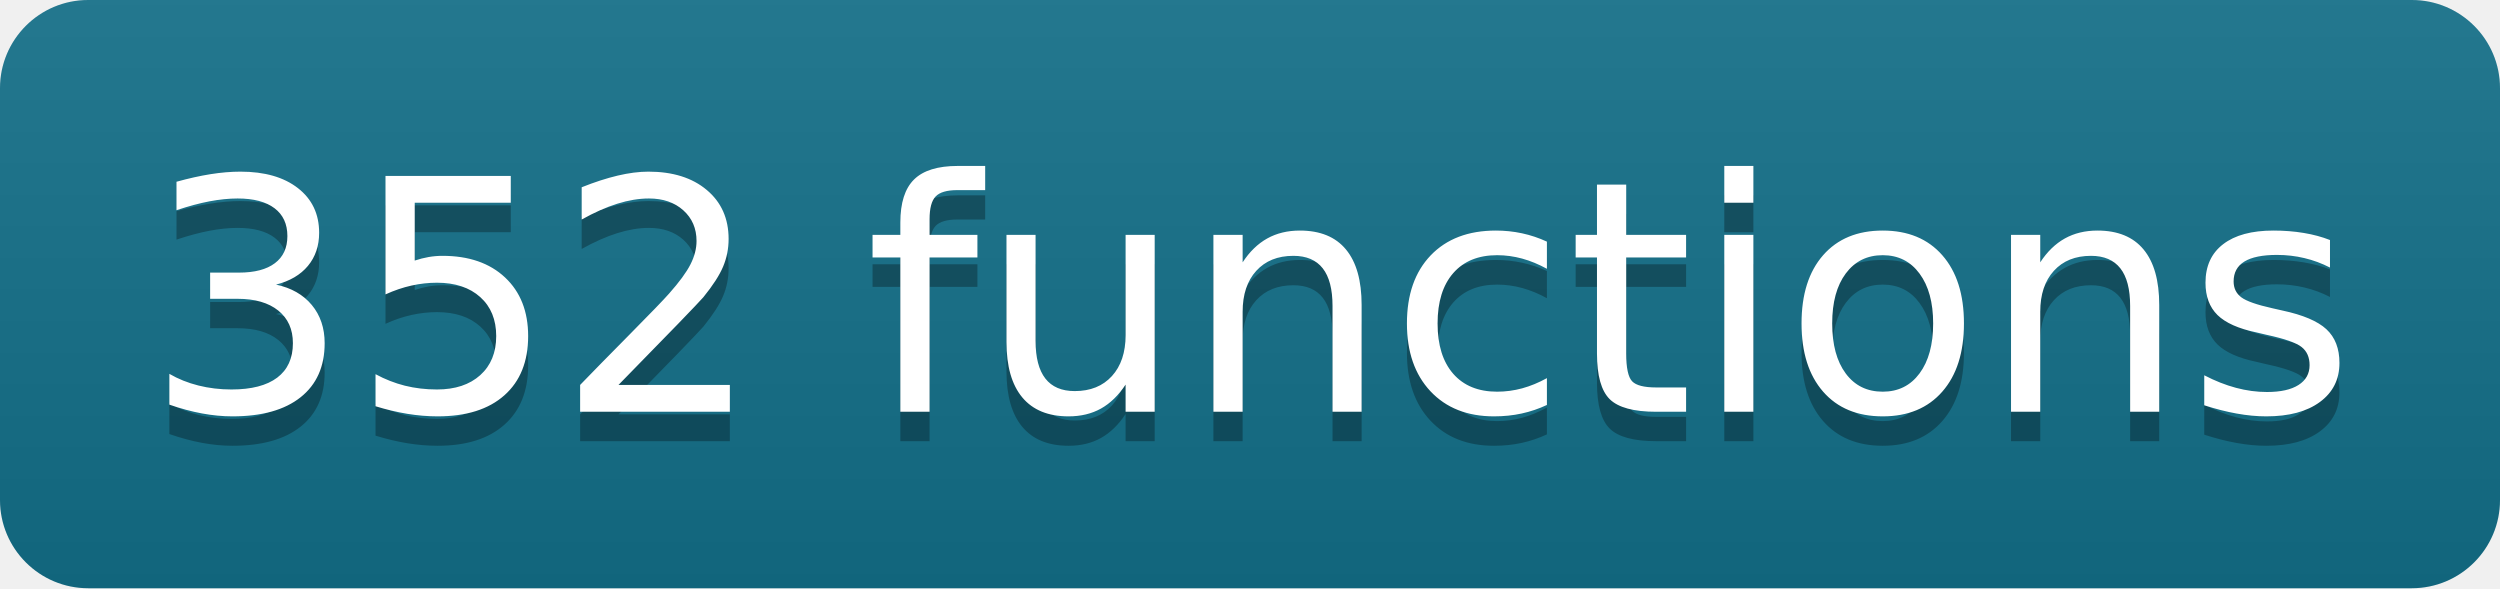
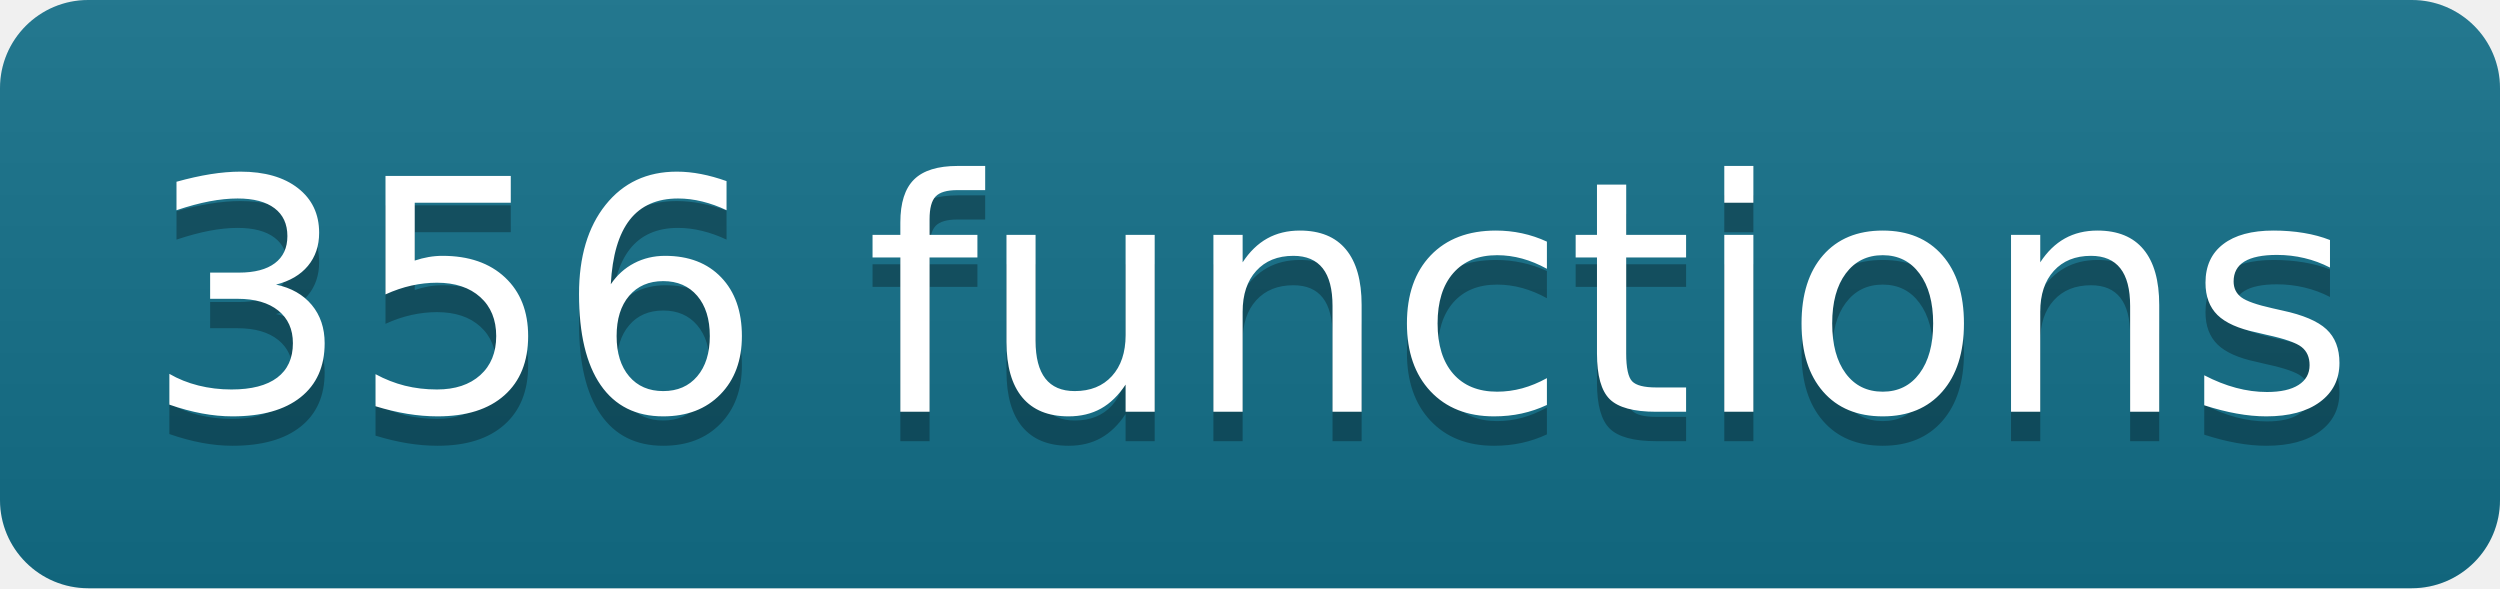
- <svg xmlns="http://www.w3.org/2000/svg" width="85" height="20" role="img" aria-label="352 functions" class="mdl-js">
+ <svg xmlns="http://www.w3.org/2000/svg" width="85" height="20" role="img" aria-label="356 functions" class="mdl-js">
  <linearGradient id="s" x2="0" y2="100%">
    <stop offset="0" stop-color="#bbb" stop-opacity=".1" />
    <stop offset="1" stop-opacity=".1" />
  </linearGradient>
  <clipPath id="r">
    <rect width="85" height="20" rx="3" fill="#fff" />
  </clipPath>
  <g clip-path="url(#r)">
    <rect width="0" height="20" fill="#13708a" />
    <rect x="0" width="85" height="20" fill="#13708a" />
    <rect width="85" height="20" fill="url(#s)" />
  </g>
  <g fill="#fff" text-anchor="middle" font-family="Verdana,Geneva,DejaVu Sans,sans-serif" text-rendering="geometricPrecision" font-size="110">
-     <text aria-hidden="true" x="425" y="150" fill="#010101" fill-opacity=".3" transform="scale(.1)" textLength="750">352 functions</text>
-     <text x="425" y="140" transform="scale(.1)" fill="#fff" textLength="750">352 functions</text>
+     <text aria-hidden="true" x="425" y="150" fill="#010101" fill-opacity=".3" transform="scale(.1)" textLength="750">356 functions</text>
+     <text x="425" y="140" transform="scale(.1)" fill="#fff" textLength="750">356 functions</text>
  </g>
</svg>
